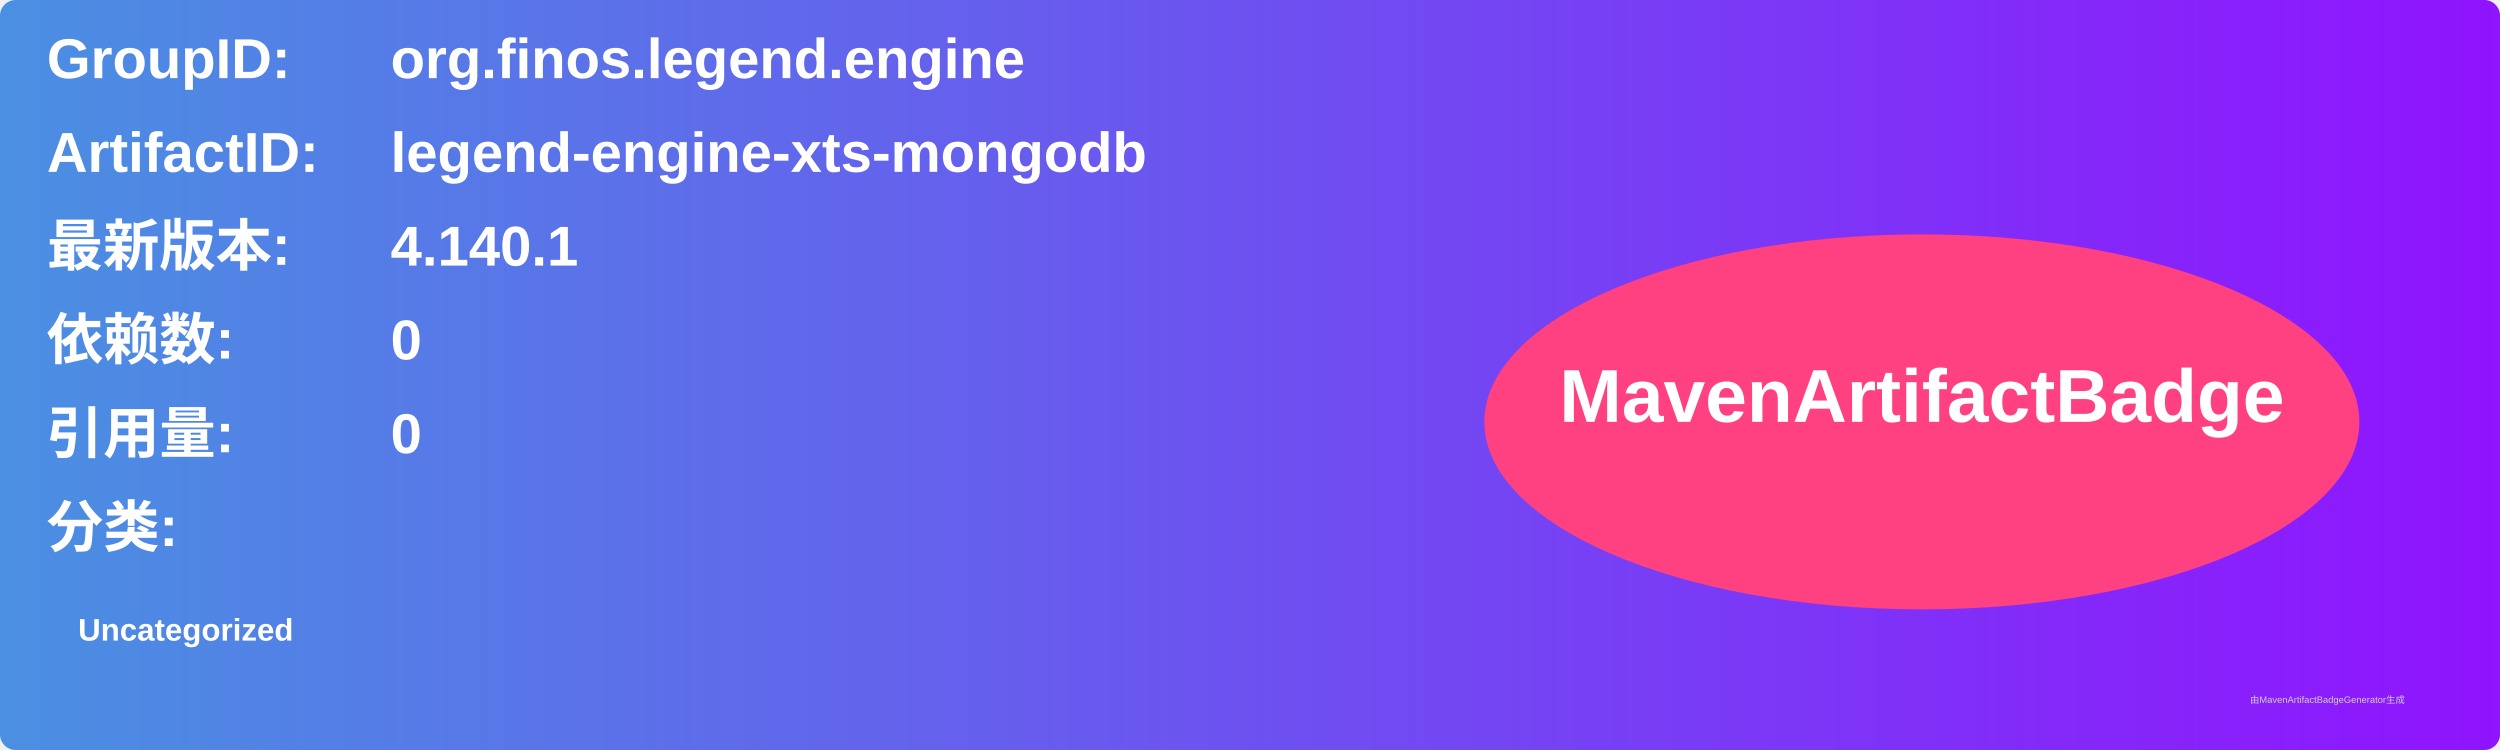
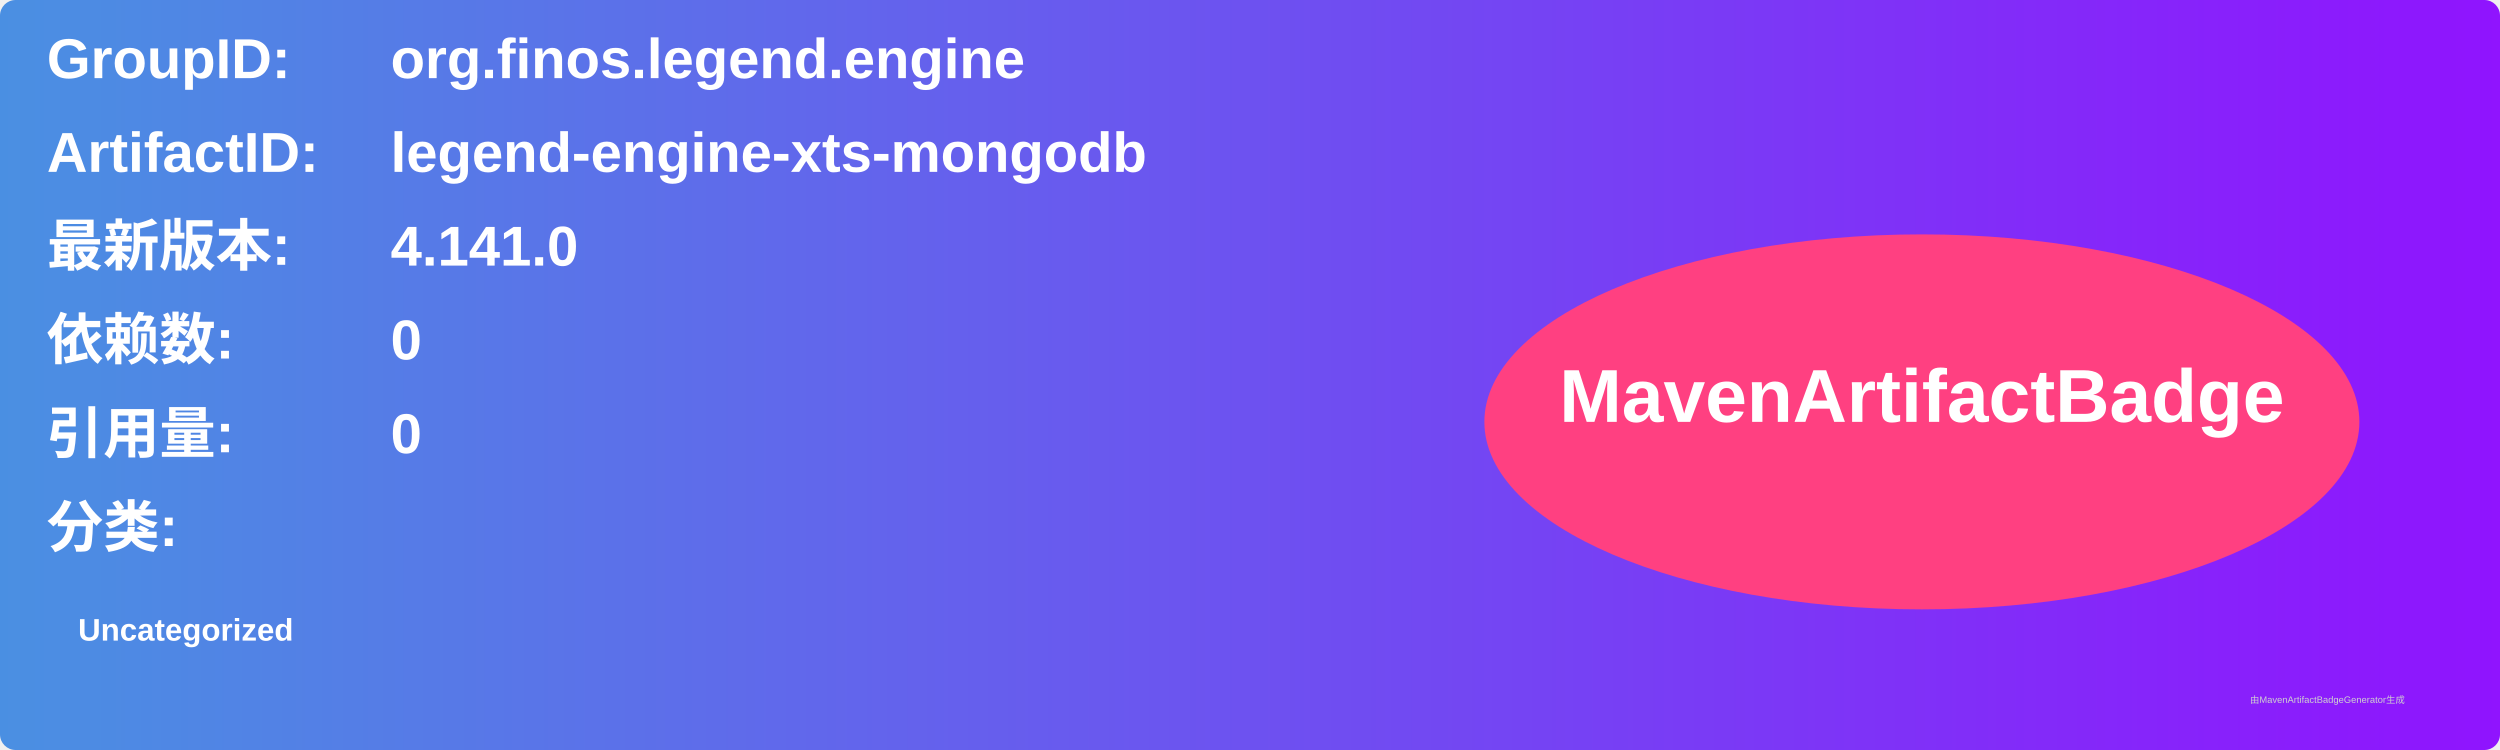
<svg xmlns="http://www.w3.org/2000/svg" width="800" height="240" viewBox="0 0 800 240">
  <linearGradient id="grad" x1="0%" y1="0%" x2="100%" y2="0%">
    <stop offset="0%" stop-color="#4a90e2" />
    <stop offset="100%" stop-color="#9013fe" />
  </linearGradient>
  <rect width="100%" height="100%" rx="5" ry="5" fill="url(#grad)" />
  <g transform="translate(15, 15)">
    <text x="0" y="10" font-family="Arial" font-size="18" fill="white" font-weight="bold" width="260">GroupID:</text>
    <text x="110" y="10" font-family="Arial" font-size="18" fill="white" font-weight="bold" width="460">org.finos.legend.engine</text>
    <text x="0" y="40" font-family="Arial" font-size="18" fill="white" font-weight="bold" width="260">ArtifactID:</text>
    <text x="110" y="40" font-family="Arial" font-size="18" fill="white" font-weight="bold" width="460">legend-engine-xts-mongodb</text>
    <text x="0" y="70" font-family="Arial" font-size="18" fill="white" font-weight="bold">最新版本:</text>
    <text x="110" y="70" font-family="Arial" font-size="18" fill="white" font-weight="bold">
-       <tspan font-weight="bold">4.140.1</tspan>
+       <tspan font-weight="bold">4.141.0</tspan>
    </text>
    <text x="0" y="100" font-family="Arial" font-size="18" fill="white" font-weight="bold">依赖数: </text>
    <text x="110" y="100" font-family="Arial" font-size="18" fill="white">
      <tspan font-weight="bold">0</tspan>
    </text>
    <text x="0" y="130" font-family="Arial" font-size="18" fill="white" font-weight="bold">引用量: </text>
    <text x="110" y="130" font-family="Arial" font-size="18" fill="white">
      <tspan font-weight="bold">0</tspan>
    </text>
    <text x="0" y="160" font-family="Arial" font-size="18" fill="white" font-weight="bold">分类:</text>
    <text x="10" y="190" font-family="Arial" font-size="10" fill="white">
      <tspan font-weight="bold">Uncategorized</tspan>
    </text>
    <ellipse cx="600" cy="120" rx="140" ry="60" fill="#ff4081" />
    <text x="600" y="120" text-anchor="middle" font-family="Arial" font-size="24" fill="white" font-weight="bold">MavenArtifactBadge</text>
  </g>
  <text x="720" y="225" font-family="Arial" font-size="3" fill="#d0d0d0">由MavenArtifactBadgeGenerator生成</text>
</svg>
